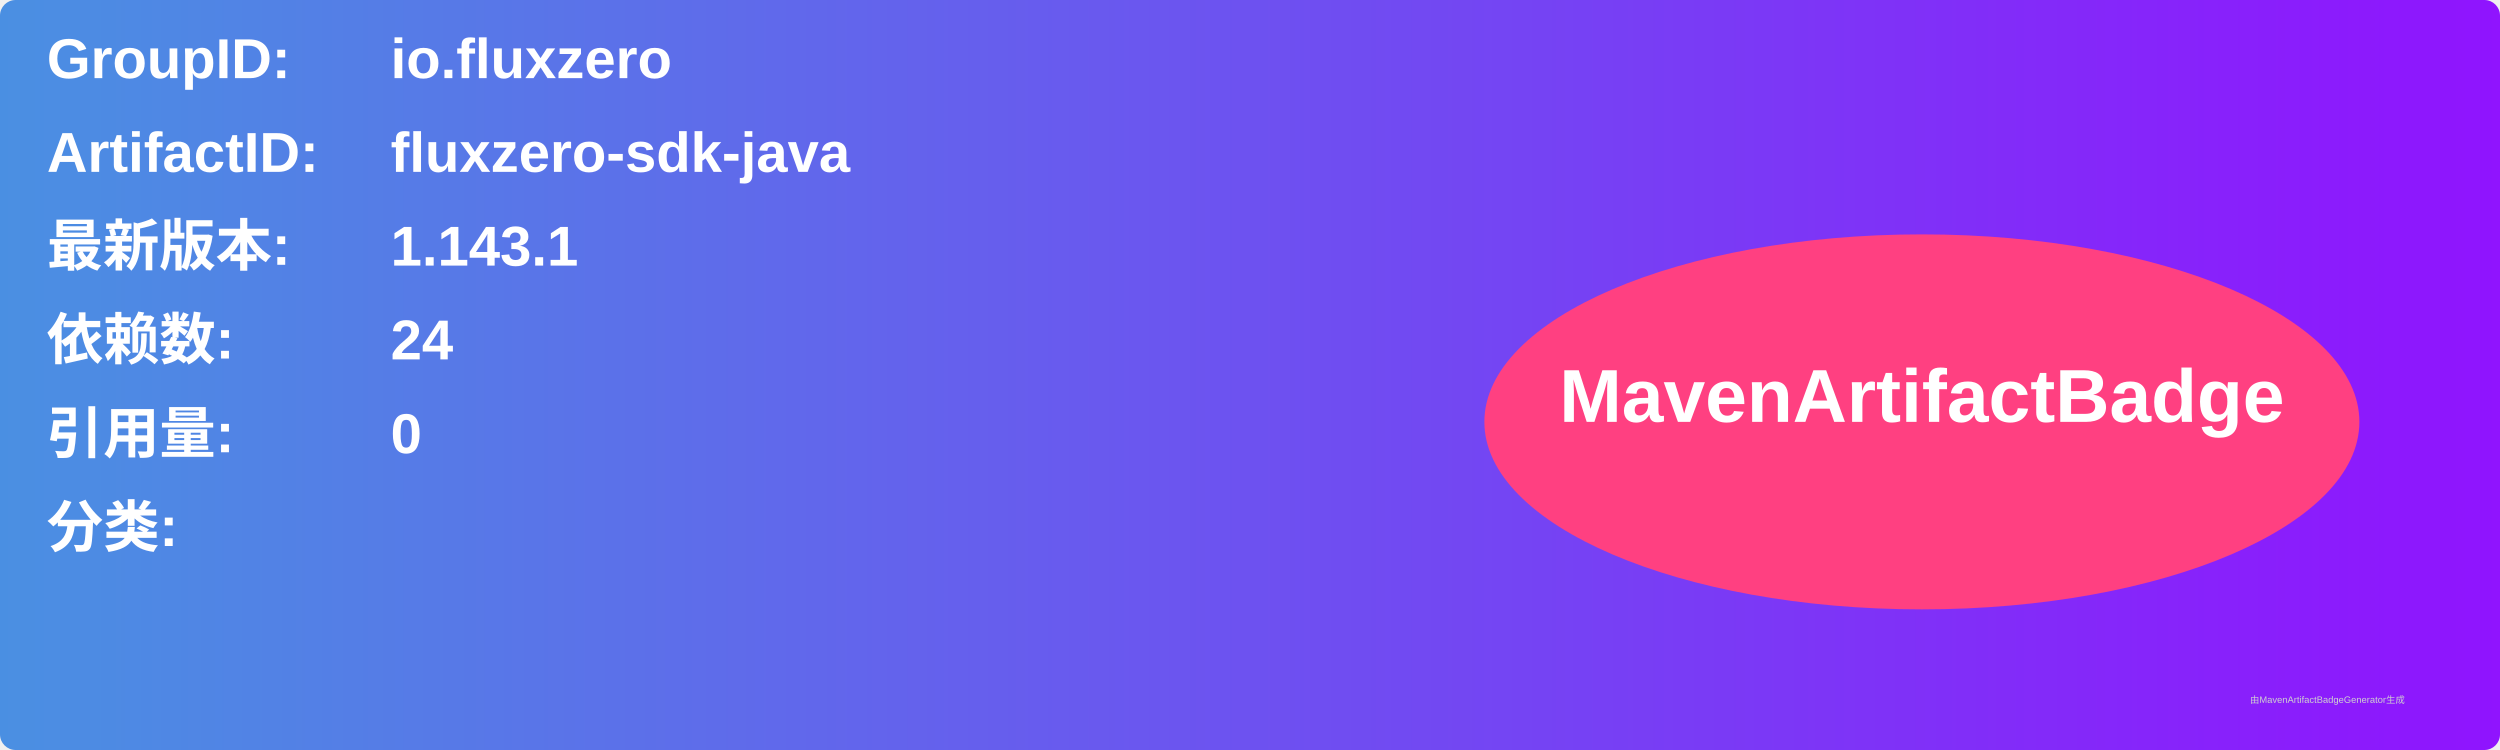
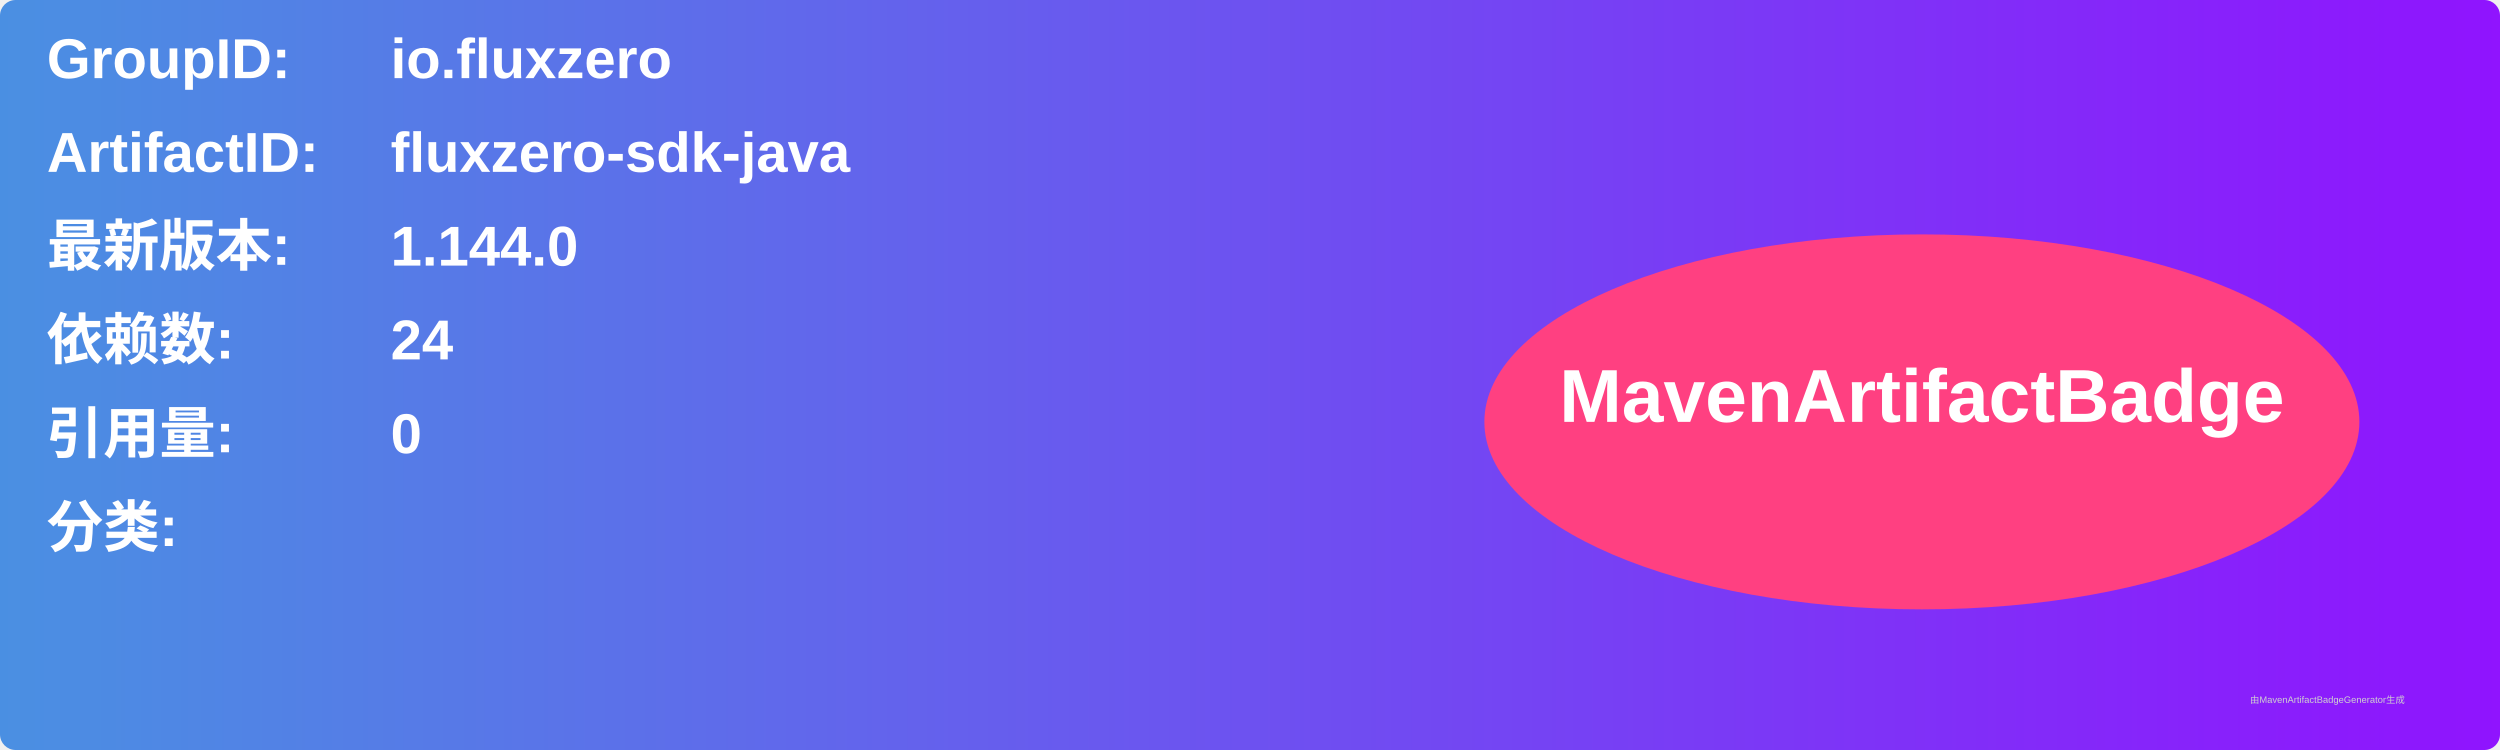
<svg xmlns="http://www.w3.org/2000/svg" width="800" height="240" viewBox="0 0 800 240">
  <linearGradient id="grad" x1="0%" y1="0%" x2="100%" y2="0%">
    <stop offset="0%" stop-color="#4a90e2" />
    <stop offset="100%" stop-color="#9013fe" />
  </linearGradient>
  <rect width="100%" height="100%" rx="5" ry="5" fill="url(#grad)" />
  <g transform="translate(15, 15)">
    <text x="0" y="10" font-family="Arial" font-size="18" fill="white" font-weight="bold" width="260">GroupID:</text>
    <text x="110" y="10" font-family="Arial" font-size="18" fill="white" font-weight="bold" width="460">io.fluxzero</text>
    <text x="0" y="40" font-family="Arial" font-size="18" fill="white" font-weight="bold" width="260">ArtifactID:</text>
    <text x="110" y="40" font-family="Arial" font-size="18" fill="white" font-weight="bold" width="460">fluxzero-sdk-java</text>
    <text x="0" y="70" font-family="Arial" font-size="18" fill="white" font-weight="bold">最新版本:</text>
    <text x="110" y="70" font-family="Arial" font-size="18" fill="white" font-weight="bold">
-       <tspan font-weight="bold">1.143.1</tspan>
+       <tspan font-weight="bold">1.144.0</tspan>
    </text>
    <text x="0" y="100" font-family="Arial" font-size="18" fill="white" font-weight="bold">依赖数: </text>
    <text x="110" y="100" font-family="Arial" font-size="18" fill="white">
      <tspan font-weight="bold">24</tspan>
    </text>
    <text x="0" y="130" font-family="Arial" font-size="18" fill="white" font-weight="bold">引用量: </text>
    <text x="110" y="130" font-family="Arial" font-size="18" fill="white">
      <tspan font-weight="bold">0</tspan>
    </text>
    <text x="0" y="160" font-family="Arial" font-size="18" fill="white" font-weight="bold">分类:</text>
    <text x="10" y="190" font-family="Arial" font-size="10" fill="white">
      <tspan font-weight="bold" />
    </text>
    <ellipse cx="600" cy="120" rx="140" ry="60" fill="#ff4081" />
    <text x="600" y="120" text-anchor="middle" font-family="Arial" font-size="24" fill="white" font-weight="bold">MavenArtifactBadge</text>
  </g>
  <text x="720" y="225" font-family="Arial" font-size="3" fill="#d0d0d0">由MavenArtifactBadgeGenerator生成</text>
</svg>
